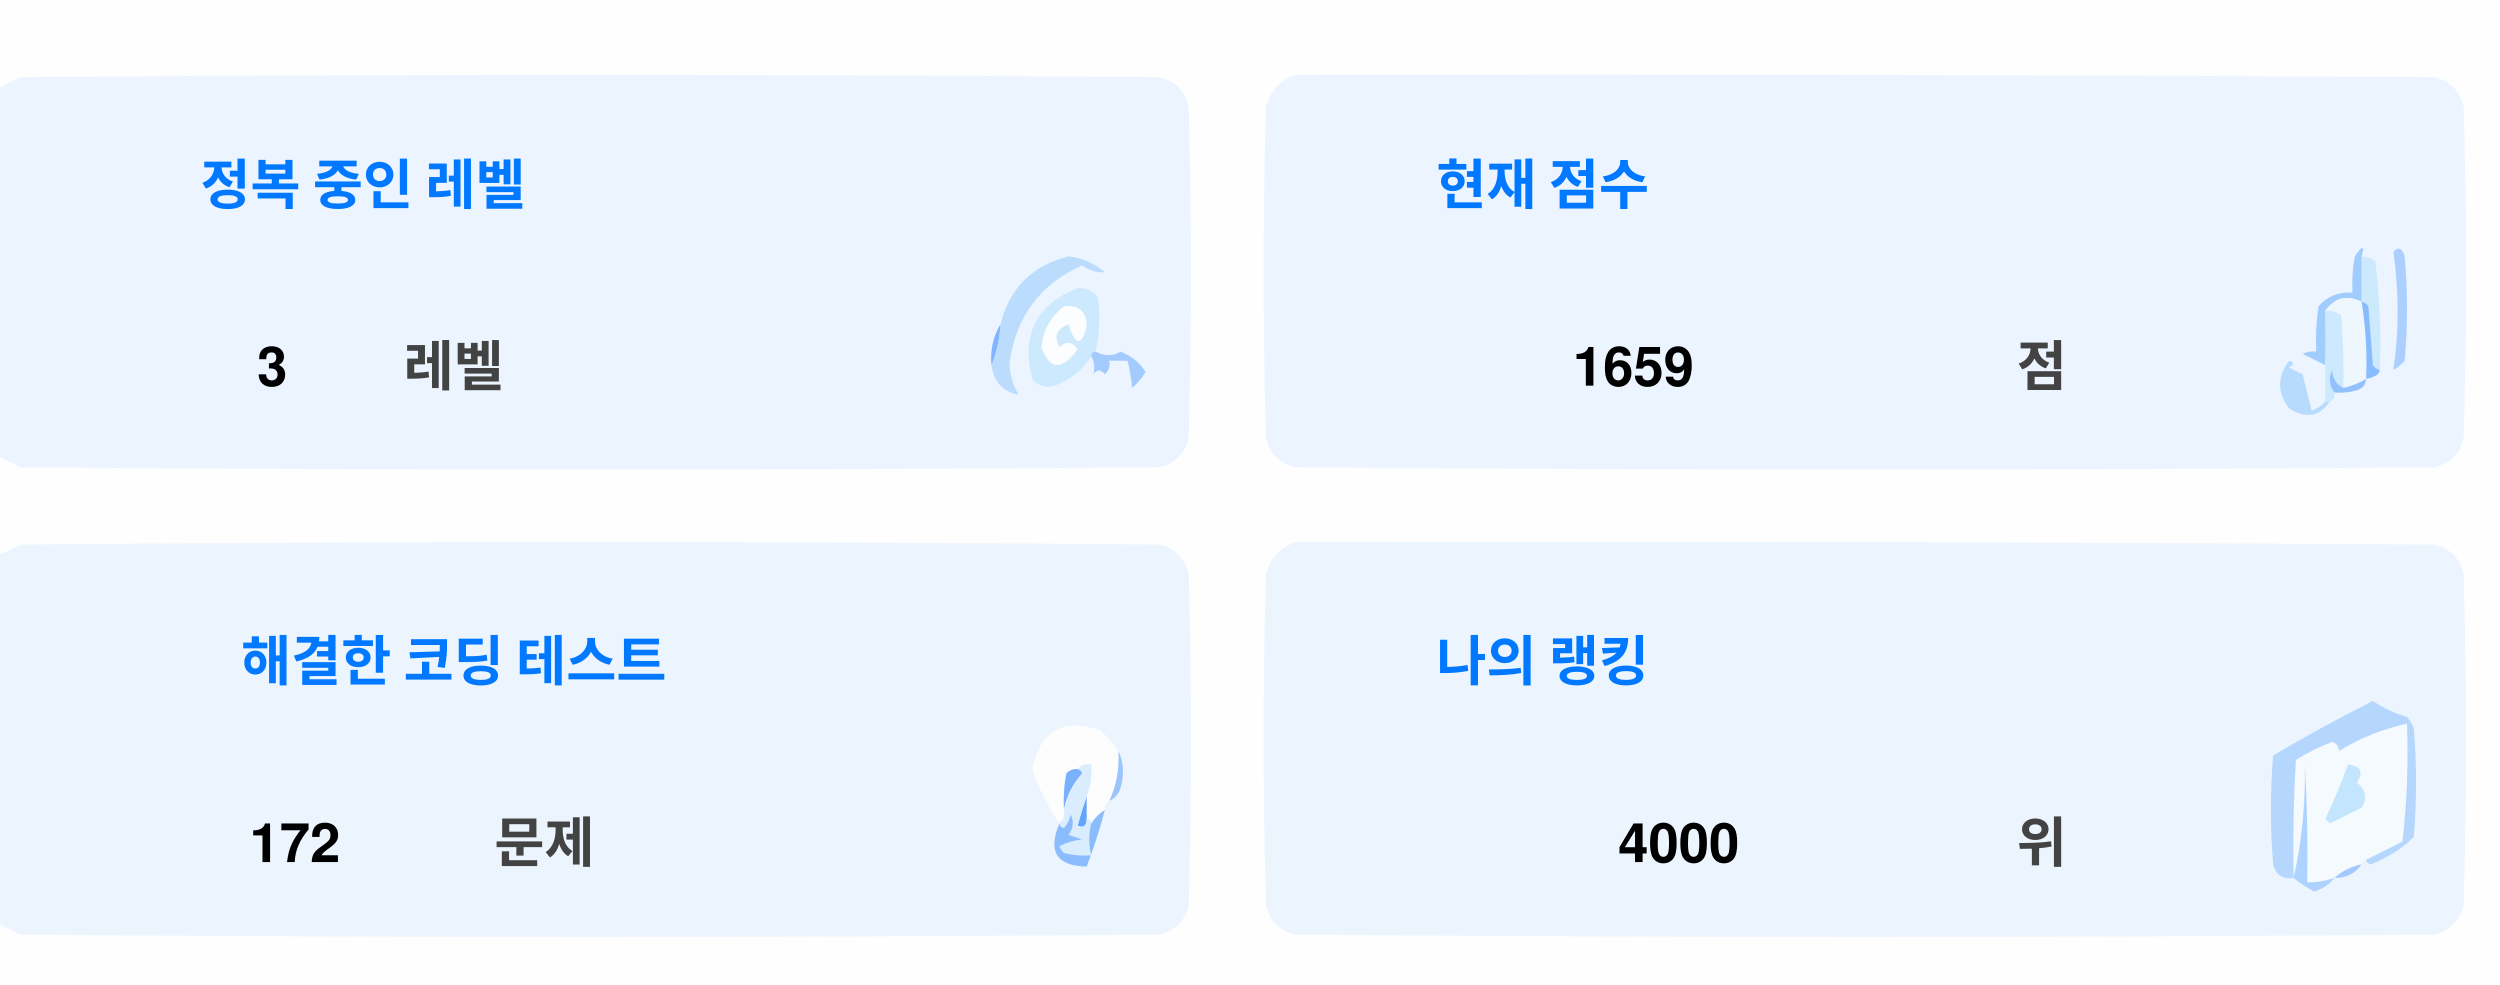
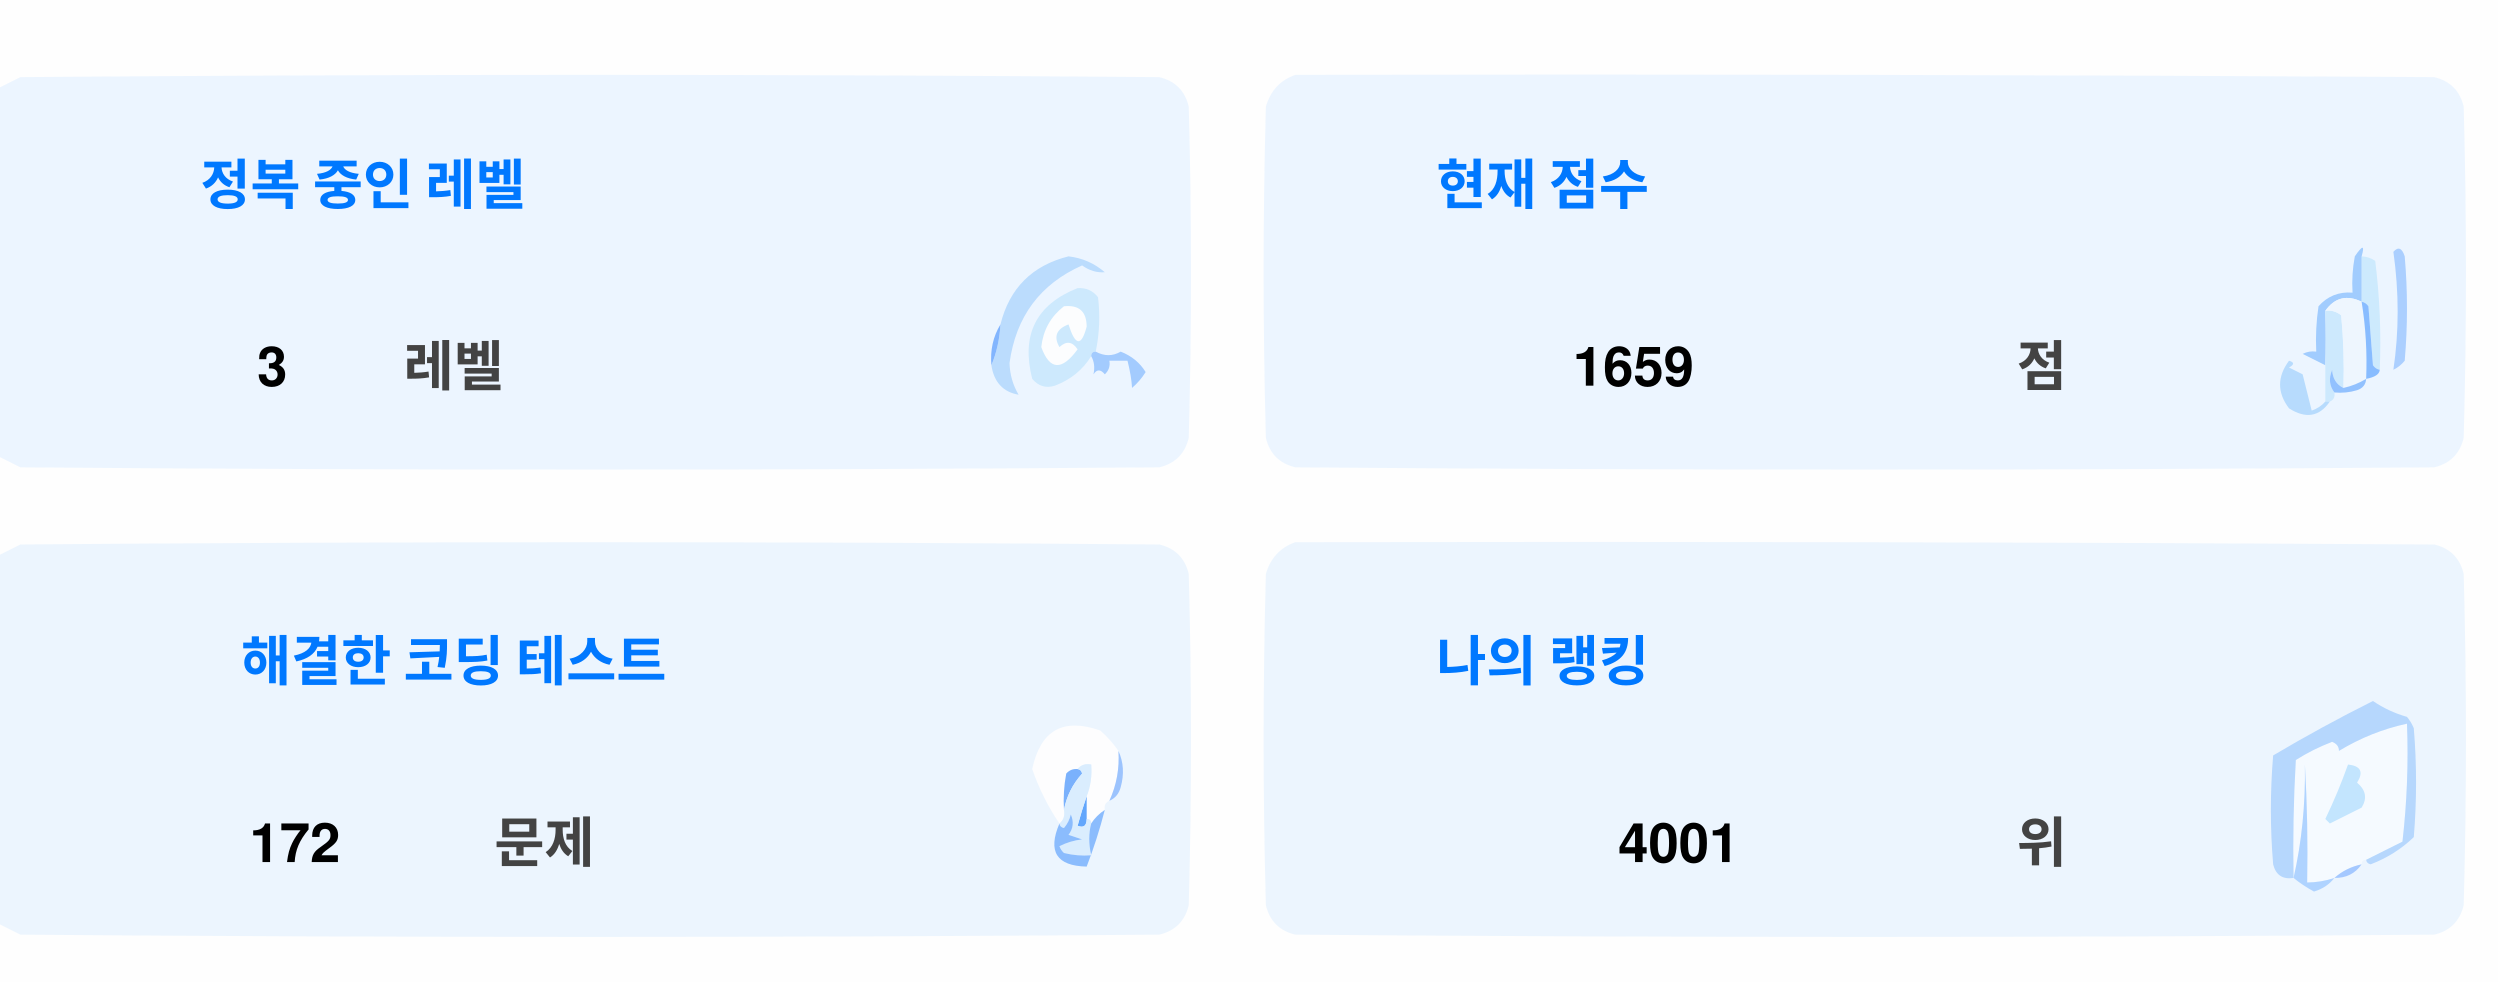
<svg xmlns="http://www.w3.org/2000/svg" version="1.1" width="551px" height="217px" style="shape-rendering:geometricPrecision; text-rendering:geometricPrecision; image-rendering:optimizeQuality; fill-rule:evenodd; clip-rule:evenodd">
  <style>.title {fill: #434343;font-size: 1rem;line-height: 1.5rem;font-weight: bold;font-family: -apple-system, BlinkMacSystemFont, Segoe UI, Helvetica, Arial, sans-serif, Apple Color Emoji, Segoe UI Emoji;}.desc {fill: #434343;font-size: 2.5rem;font-weight: bold;line-height: 1.5rem;font-family: -apple-system, BlinkMacSystemFont, Segoe UI, Helvetica, Arial, sans-serif, Apple Color Emoji, Segoe UI Emoji;}.desc-2 {fill: #434343;font-size: 1rem;font-weight: bold;line-height: 1.5rem;font-family: -apple-system, BlinkMacSystemFont, Segoe UI, Helvetica, Arial, sans-serif, Apple Color Emoji, Segoe UI Emoji;}.text, .desc {animation: twinkling 4s ease-in-out infinite;}@keyframes twinkling {40% { opacity: 1; }50% { opacity: 0.5; }60% { opacity: 1; }70% { opacity: 0.5; }80% { opacity: 1; }}</style>
  <g>
    <path style="opacity:1" fill="#fefefe" d="M -0.5,-0.5 C 183.167,-0.5 366.833,-0.5 550.5,-0.5C 550.5,71.833 550.5,144.167 550.5,216.5C 366.833,216.5 183.167,216.5 -0.5,216.5C -0.5,212.167 -0.5,207.833 -0.5,203.5C 1.14,204.32 2.807,205.153 4.5,206C 88.167,206.667 171.833,206.667 255.5,206C 259,205.167 261.167,203 262,199.5C 262.667,175.167 262.667,150.833 262,126.5C 261.167,123 259,120.833 255.5,120C 171.833,119.333 88.167,119.333 4.5,120C 2.807,120.847 1.14,121.68 -0.5,122.5C -0.5,115.167 -0.5,107.833 -0.5,100.5C 1.14,101.32 2.807,102.153 4.5,103C 88.167,103.667 171.833,103.667 255.5,103C 259,102.167 261.167,100 262,96.5C 262.667,72.167 262.667,47.833 262,23.5C 261.167,20 259,17.833 255.5,17C 171.833,16.333 88.167,16.333 4.5,17C 2.807,17.847 1.14,18.68 -0.5,19.5C -0.5,12.833 -0.5,6.167 -0.5,-0.5 Z" />
  </g>
  <g>
    <path style="opacity:1" fill="#ecf5ff" d="M -0.5,100.5 C -0.5,73.5 -0.5,46.5 -0.5,19.5C 1.14,18.68 2.807,17.847 4.5,17C 88.167,16.333 171.833,16.333 255.5,17C 259,17.833 261.167,20 262,23.5C 262.667,47.833 262.667,72.167 262,96.5C 261.167,100 259,102.167 255.5,103C 171.833,103.667 88.167,103.667 4.5,103C 2.807,102.153 1.14,101.32 -0.5,100.5 Z" />
  </g>
  <g>
    <path style="opacity:1" fill="#ecf5ff" d="M 285.5,16.5 C 369.167,16.333 452.834,16.5 536.5,17C 540,17.833 542.167,20 543,23.5C 543.667,47.833 543.667,72.167 543,96.5C 542.167,100 540,102.167 536.5,103C 452.833,103.667 369.167,103.667 285.5,103C 282,102.167 279.833,100 279,96.5C 278.333,72.167 278.333,47.833 279,23.5C 280.018,19.985 282.185,17.652 285.5,16.5 Z" />
  </g>
  <g>
    <path style="opacity:1" fill="#cdeafd" d="M 520.5,56.5 C 521.583,56.539 522.583,56.873 523.5,57.5C 524.498,65.472 524.831,73.472 524.5,81.5C 523.883,81.389 523.383,81.056 523,80.5C 522.667,76.167 522.333,71.833 522,67.5C 521.617,66.944 521.117,66.611 520.5,66.5C 520.5,63.167 520.5,59.833 520.5,56.5 Z" />
  </g>
  <g>
    <path style="opacity:1" fill="#abcfff" d="M 527.5,55.5 C 528.566,54.308 529.399,54.641 530,56.5C 530.667,64.167 530.667,71.833 530,79.5C 529.311,80.357 528.478,81.023 527.5,81.5C 528.758,73.08 528.758,64.414 527.5,55.5 Z" />
  </g>
  <g>
    <path style="opacity:1" fill="#bbdcfd" d="M 218.5,80.5 C 219.657,77.727 220.324,74.727 220.5,71.5C 222.49,63.51 227.49,58.51 235.5,56.5C 238.528,56.847 241.194,58.014 243.5,60C 241.744,60.141 240.078,59.641 238.5,58.5C 229.247,62.607 223.914,69.773 222.5,80C 222.565,82.526 223.232,84.859 224.5,87C 221.07,86.397 219.07,84.231 218.5,80.5 Z" />
  </g>
  <g>
    <path style="opacity:1" fill="#cde9fd" d="M 241.5,77.5 C 240.833,77.5 240.5,77.833 240.5,78.5C 238.628,81.529 235.961,83.695 232.5,85C 230.536,85.624 228.869,85.124 227.5,83.5C 225.021,73.791 228.354,67.124 237.5,63.5C 239.374,63.39 240.874,64.056 242,65.5C 242.497,69.524 242.331,73.524 241.5,77.5 Z" />
  </g>
  <g>
    <path style="opacity:1" fill="#fcfdfe" d="M 234.5,67.5 C 237.826,67.162 239.493,68.662 239.5,72C 238.334,76.434 237,76.267 235.5,71.5C 232.832,72.515 232.166,74.182 233.5,76.5C 235.017,75.089 236.351,75.256 237.5,77C 234.006,81.771 231.34,81.605 229.5,76.5C 229.904,72.771 231.571,69.771 234.5,67.5 Z" />
  </g>
  <g>
    <path style="opacity:1" fill="#a1ccfe" d="M 520.5,56.5 C 520.5,59.833 520.5,63.167 520.5,66.5C 517.238,64.922 514.572,65.589 512.5,68.5C 512.617,72.81 512.617,76.81 512.5,80.5C 510.86,79.68 509.193,78.847 507.5,78C 508.448,77.517 509.448,77.35 510.5,77.5C 510.335,74.15 510.502,70.817 511,67.5C 512.995,65.253 515.495,64.253 518.5,64.5C 518.336,61.813 518.503,59.146 519,56.5C 520.731,53.969 521.231,53.969 520.5,56.5 Z" />
  </g>
  <g>
    <path style="opacity:1" fill="#cde9fd" d="M 512.5,68.5 C 513.822,68.33 514.989,68.663 516,69.5C 516.499,74.823 516.666,80.156 516.5,85.5C 514.955,84.77 514.122,83.437 514,81.5C 513.22,83.387 513.387,85.054 514.5,86.5C 514.672,87.492 514.338,88.158 513.5,88.5C 513.167,88.5 512.833,88.5 512.5,88.5C 512.5,85.833 512.5,83.167 512.5,80.5C 512.617,76.81 512.617,72.81 512.5,68.5 Z" />
  </g>
  <g>
    <path style="opacity:1" fill="#eef6fe" d="M 520.5,66.5 C 521.407,72.106 521.74,77.773 521.5,83.5C 519.95,84.441 518.284,85.108 516.5,85.5C 516.666,80.156 516.499,74.823 516,69.5C 514.989,68.663 513.822,68.33 512.5,68.5C 514.572,65.589 517.238,64.922 520.5,66.5 Z" />
  </g>
  <g>
    <path style="opacity:1" fill="#88bcff" d="M 520.5,66.5 C 521.117,66.611 521.617,66.944 522,67.5C 522.333,71.833 522.667,76.167 523,80.5C 523.383,81.056 523.883,81.389 524.5,81.5C 524.445,82.469 523.445,83.136 521.5,83.5C 521.74,77.773 521.407,72.106 520.5,66.5 Z" />
  </g>
  <g>
    <path style="opacity:1" fill="#82b5fe" d="M 220.5,71.5 C 220.324,74.727 219.657,77.727 218.5,80.5C 218.215,77.171 218.882,74.171 220.5,71.5 Z" />
  </g>
  <g>
    <path style="opacity:1" fill="#a3cbfe" d="M 240.5,78.5 C 240.5,77.833 240.833,77.5 241.5,77.5C 243.391,78.536 245.224,78.536 247,77.5C 249.391,78.429 251.225,79.929 252.5,82C 251.681,83.319 250.681,84.486 249.5,85.5C 249.409,83.777 249.075,81.777 248.5,79.5C 247.167,79.5 245.833,79.5 244.5,79.5C 244.719,80.675 244.386,81.675 243.5,82.5C 242.575,81.359 241.741,81.359 241,82.5C 241.331,80.981 241.164,79.648 240.5,78.5 Z" />
  </g>
  <g>
    <path style="opacity:1" fill="#b7dbfd" d="M 512.5,88.5 C 512.833,88.5 513.167,88.5 513.5,88.5C 511.199,91.857 508.199,92.357 504.5,90C 501.872,86.535 501.872,83.035 504.5,79.5C 505.696,79.846 505.696,80.346 504.5,81C 505.5,81.5 506.5,82 507.5,82.5C 508.167,85.167 508.833,87.833 509.5,90.5C 510.739,90.058 511.739,89.391 512.5,88.5 Z" />
  </g>
  <g>
    <path style="opacity:1" fill="#92c1fe" d="M 516.5,85.5 C 518.284,85.108 519.95,84.441 521.5,83.5C 521.423,84.75 520.756,85.583 519.5,86C 517.866,86.493 516.199,86.66 514.5,86.5C 513.387,85.054 513.22,83.387 514,81.5C 514.122,83.437 514.955,84.77 516.5,85.5 Z" />
  </g>
  <g>
    <path style="opacity:1" fill="#ecf5fe" d="M -0.5,203.5 C -0.5,176.5 -0.5,149.5 -0.5,122.5C 1.14,121.68 2.807,120.847 4.5,120C 88.167,119.333 171.833,119.333 255.5,120C 259,120.833 261.167,123 262,126.5C 262.667,150.833 262.667,175.167 262,199.5C 261.167,203 259,205.167 255.5,206C 171.833,206.667 88.167,206.667 4.5,206C 2.807,205.153 1.14,204.32 -0.5,203.5 Z" />
  </g>
  <g>
    <path style="opacity:1" fill="#ecf5fe" d="M 285.5,119.5 C 369.167,119.333 452.834,119.5 536.5,120C 540,120.833 542.167,123 543,126.5C 543.667,150.833 543.667,175.167 543,199.5C 542.167,203 540,205.167 536.5,206C 452.833,206.667 369.167,206.667 285.5,206C 282,205.167 279.833,203 279,199.5C 278.333,175.167 278.333,150.833 279,126.5C 280.018,122.985 282.185,120.652 285.5,119.5 Z" />
  </g>
  <g>
    <path style="opacity:1" fill="#fdfdfe" d="M 246.5,165.5 C 246.758,169.367 246.092,173.034 244.5,176.5C 243.662,176.842 243.328,177.508 243.5,178.5C 242.272,179.306 241.272,180.306 240.5,181.5C 240.5,180.833 240.167,180.5 239.5,180.5C 239.5,178.833 239.5,177.167 239.5,175.5C 240.369,173.283 240.702,170.95 240.5,168.5C 239.209,168.263 238.209,168.596 237.5,169.5C 236.504,169.414 235.671,169.748 235,170.5C 234.503,173.146 234.336,175.813 234.5,178.5C 234.737,179.791 234.404,180.791 233.5,181.5C 230.986,177.806 228.986,173.806 227.5,169.5C 229.309,160.957 234.309,158.124 242.5,161C 244.07,162.397 245.404,163.897 246.5,165.5 Z" />
  </g>
  <g>
    <path style="opacity:1" fill="#f5faff" d="M 521.5,189.5 C 520.833,189.5 520.5,189.833 520.5,190.5C 518.181,190.992 516.181,191.992 514.5,193.5C 512.565,194.15 510.565,194.483 508.5,194.5C 508.666,185.827 508.5,177.16 508,168.5C 508.141,177.227 507.308,185.56 505.5,193.5C 505.334,184.827 505.5,176.16 506,167.5C 508.527,165.903 511.194,164.57 514,163.5C 515.011,163.892 515.511,164.559 515.5,165.5C 520.21,162.641 525.21,160.641 530.5,159.5C 530.831,168.192 530.498,176.859 529.5,185.5C 526.807,186.847 524.14,188.18 521.5,189.5 Z" />
  </g>
  <g>
    <path style="opacity:1" fill="#b6d7fd" d="M 521.5,189.5 C 524.14,188.18 526.807,186.847 529.5,185.5C 530.498,176.859 530.831,168.192 530.5,159.5C 525.21,160.641 520.21,162.641 515.5,165.5C 515.511,164.559 515.011,163.892 514,163.5C 511.194,164.57 508.527,165.903 506,167.5C 505.5,176.16 505.334,184.827 505.5,193.5C 503.089,193.863 501.589,192.863 501,190.5C 500.333,182.5 500.333,174.5 501,166.5C 508.173,162.246 515.507,158.246 523,154.5C 525.304,156.068 527.804,157.235 530.5,158C 531.126,158.75 531.626,159.584 532,160.5C 532.667,168.5 532.667,176.5 532,184.5C 529.292,187.111 526.125,189.111 522.5,190.5C 521.893,190.376 521.56,190.043 521.5,189.5 Z" />
  </g>
  <g>
    <path style="opacity:1" fill="#c3e5fe" d="M 517.5,168.5 C 520.317,168.801 520.984,170.134 519.5,172.5C 521.439,174.122 521.772,175.956 520.5,178C 518.167,179.167 515.833,180.333 513.5,181.5C 513.167,181.167 512.833,180.833 512.5,180.5C 514.414,176.515 516.081,172.515 517.5,168.5 Z" />
  </g>
  <g>
    <path style="opacity:1" fill="#7ab1fc" d="M 237.5,169.5 C 238.043,169.56 238.376,169.893 238.5,170.5C 236.395,172.836 235.062,175.503 234.5,178.5C 234.336,175.813 234.503,173.146 235,170.5C 235.671,169.748 236.504,169.414 237.5,169.5 Z" />
  </g>
  <g>
    <path style="opacity:1" fill="#afd3ff" d="M 514.5,193.5 C 513.378,194.947 511.878,195.947 510,196.5C 508.348,195.601 506.848,194.601 505.5,193.5C 507.308,185.56 508.141,177.227 508,168.5C 508.5,177.16 508.666,185.827 508.5,194.5C 510.565,194.483 512.565,194.15 514.5,193.5 Z" />
  </g>
  <g>
    <path style="opacity:1" fill="#9cc3fd" d="M 246.5,165.5 C 247.634,167.966 247.801,170.633 247,173.5C 246.623,174.942 245.79,175.942 244.5,176.5C 246.092,173.034 246.758,169.367 246.5,165.5 Z" />
  </g>
  <g>
    <path style="opacity:1" fill="#62a6fc" d="M 239.5,175.5 C 239.5,177.167 239.5,178.833 239.5,180.5C 239.483,182.028 238.816,182.528 237.5,182C 238.117,179.723 238.784,177.556 239.5,175.5 Z" />
  </g>
  <g>
    <path style="opacity:1" fill="#daedfe" d="M 237.5,169.5 C 238.209,168.596 239.209,168.263 240.5,168.5C 240.702,170.95 240.369,173.283 239.5,175.5C 238.784,177.556 238.117,179.723 237.5,182C 238.816,182.528 239.483,182.028 239.5,180.5C 240.167,180.5 240.5,180.833 240.5,181.5C 239.918,183.669 239.918,186.002 240.5,188.5C 238.473,188.662 236.473,188.495 234.5,188C 234.043,187.586 233.709,187.086 233.5,186.5C 235.078,185.702 236.744,185.202 238.5,185C 237.5,184.667 236.5,184.333 235.5,184C 236.554,182.612 236.72,181.112 236,179.5C 235.751,180.624 235.251,181.624 234.5,182.5C 233.893,182.376 233.56,182.043 233.5,181.5C 234.404,180.791 234.737,179.791 234.5,178.5C 235.062,175.503 236.395,172.836 238.5,170.5C 238.376,169.893 238.043,169.56 237.5,169.5 Z" />
  </g>
  <g>
    <path style="opacity:1" fill="#8bbcfd" d="M 243.5,178.5 C 242.395,182.803 241.062,186.969 239.5,191C 232.857,190.847 230.857,187.68 233.5,181.5C 233.56,182.043 233.893,182.376 234.5,182.5C 235.251,181.624 235.751,180.624 236,179.5C 236.72,181.112 236.554,182.612 235.5,184C 236.5,184.333 237.5,184.667 238.5,185C 236.744,185.202 235.078,185.702 233.5,186.5C 233.709,187.086 234.043,187.586 234.5,188C 236.473,188.495 238.473,188.662 240.5,188.5C 239.918,186.002 239.918,183.669 240.5,181.5C 241.272,180.306 242.272,179.306 243.5,178.5 Z" />
  </g>
  <g>
    <path style="opacity:1" fill="#a4c8ff" d="M 520.5,190.5 C 519.089,192.539 517.089,193.539 514.5,193.5C 516.181,191.992 518.181,190.992 520.5,190.5 Z" />
  </g>
  <text text-anchor="middle" x="80" y="45" class="title" style="fill:#0078ff;" stroke="#none" stroke-width="1">정복 중인 레벨</text>
  <text text-anchor="middle" x="60" y="85" class="desc" style="fill:#000000;" stroke="#none" stroke-width="1">3</text>
  <text text-anchor="middle" x="100" y="85" class="desc-2" style="fill:#434343;" stroke="#none" stroke-width="1">레벨</text>
  <text text-anchor="middle" x="340" y="45" class="title" style="fill:#0078ff;" stroke="#none" stroke-width="1">현재 점수</text>
  <text text-anchor="middle" x="360" y="85" class="desc" style="fill:#000000;" stroke="#none" stroke-width="1">1659</text>
  <text text-anchor="middle" x="450" y="85" class="desc-2" style="fill:#434343;" stroke="#none" stroke-width="1">점</text>
  <text text-anchor="middle" x="100" y="150" class="title" style="fill:#0078ff;" stroke="#none" stroke-width="1">해결한 코딩 테스트</text>
  <text text-anchor="middle" x="65" y="190" class="desc" style="fill:#000000;" stroke="#none" stroke-width="1">172</text>
  <text text-anchor="middle" x="120" y="190" class="desc-2" style="fill:#434343;" stroke="#none" stroke-width="1">문제</text>
  <text text-anchor="middle" x="340" y="150" class="title" style="fill:#0078ff;" stroke="#none" stroke-width="1">나의 랭킹</text>
-   <text text-anchor="middle" x="370" y="190" class="desc" style="fill:#000000;" stroke="#none" stroke-width="1">4000</text>
+   <text text-anchor="middle" x="370" y="190" class="desc" style="fill:#000000;" stroke="#none" stroke-width="1">4001</text>
  <text text-anchor="middle" x="450" y="190" class="desc-2" style="fill:#434343;" stroke="#none" stroke-width="1">위</text>
</svg>
